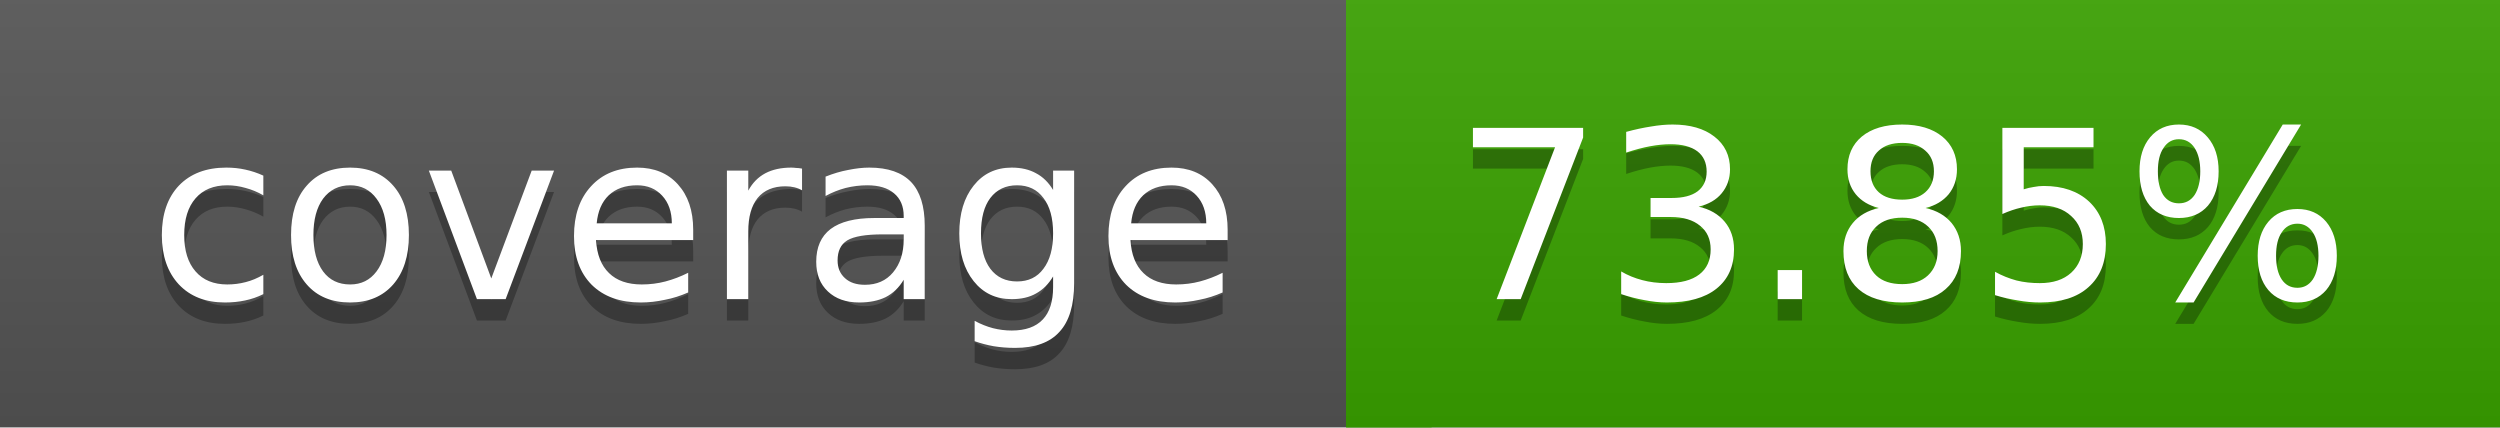
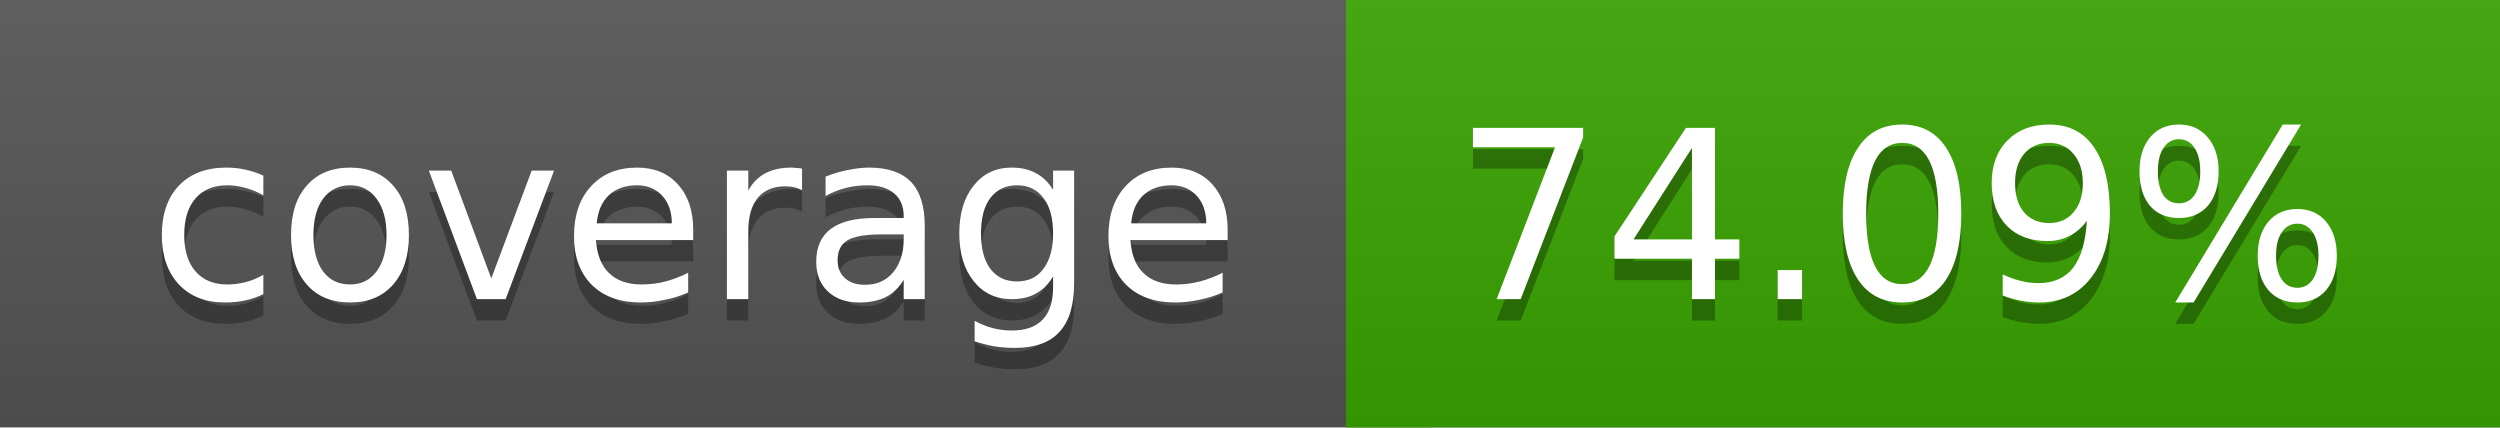
<svg xmlns="http://www.w3.org/2000/svg" width="117" height="20">
  <linearGradient id="a" x2="0" y2="100%">
    <stop offset="0" stop-color="#bbb" stop-opacity=".1" />
    <stop offset="1" stop-opacity=".1" />
  </linearGradient>
  <rect rx="0" width="117" height="20" fill="#555" />
-   <rect rx="0" x="63" width="54" height="20" fill="#3aa300" />
-   <path fill="#3aa300" d="M63 0h4v20h-4z" />
+   <rect rx="0" x="63" width="54" height="20" fill="#39a400" />
+   <path fill="#39a400" d="M63 0h4v20h-4z" />
  <rect rx="0" width="117" height="20" fill="url(#a)" />
  <g fill="#fff" text-anchor="middle" font-family="DejaVu Sans,Verdana,Geneva,sans-serif" font-size="11">
    <text x="32.5" y="15" fill="#010101" fill-opacity=".3">coverage</text>
    <text x="32.5" y="14">coverage</text>
-     <text x="89" y="15" fill="#010101" fill-opacity=".3">73.85%</text>
-     <text x="89" y="14">73.85%</text>
+     <text x="89" y="15" fill="#010101" fill-opacity=".3">74.09%</text>
+     <text x="89" y="14">74.09%</text>
  </g>
</svg>
